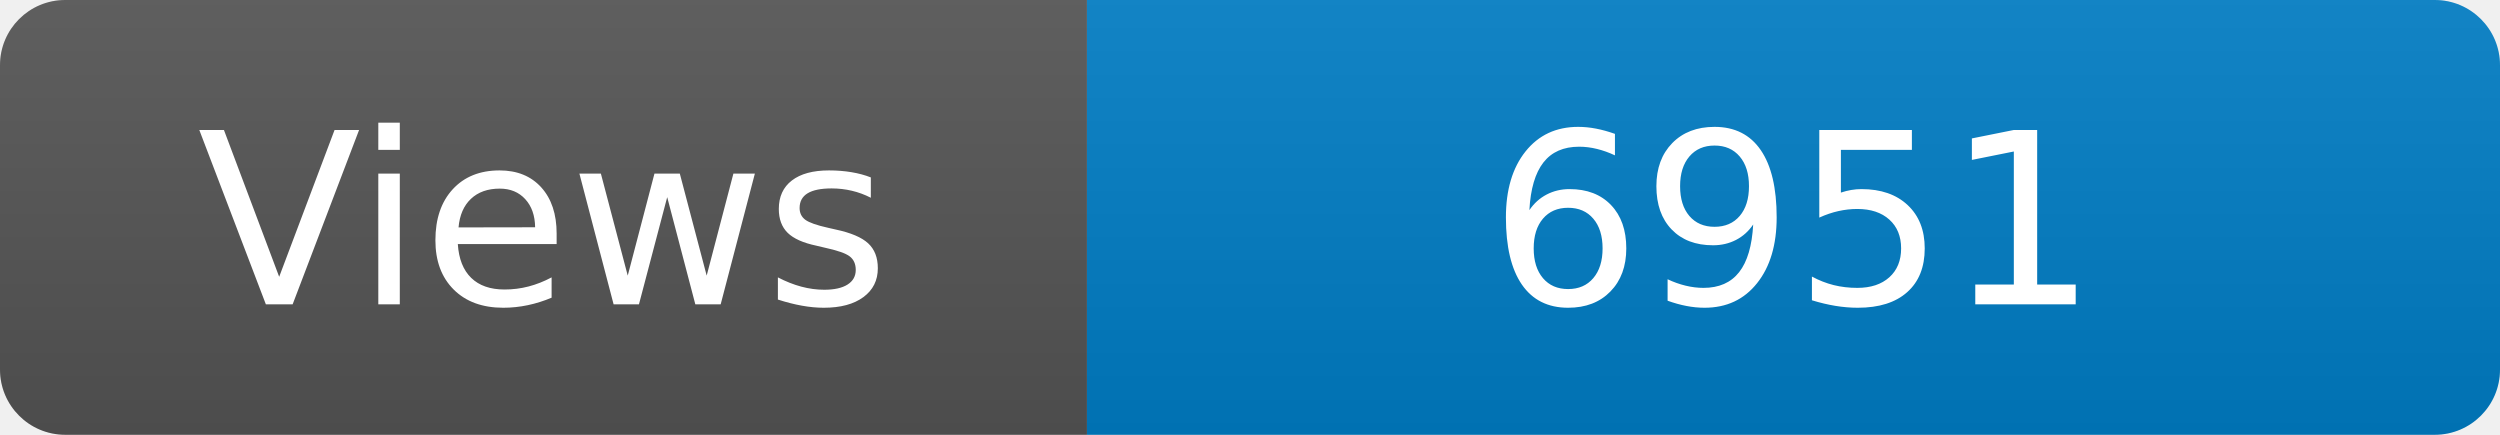
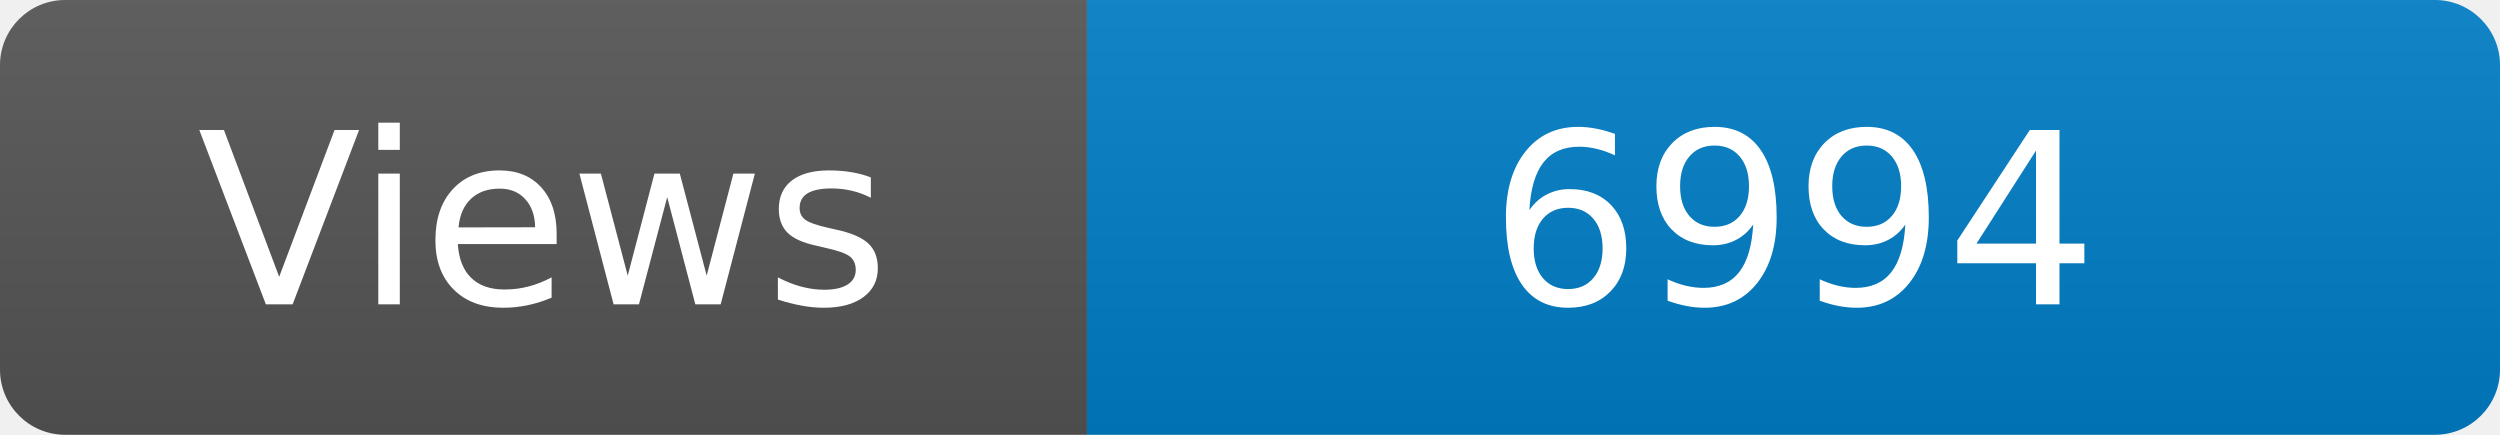
<svg xmlns="http://www.w3.org/2000/svg" width="115" height="20" role="img" aria-label="Maintained?: yes">
  <linearGradient id="s" x2="0" y2="100%">
    <stop offset="0" stop-color="#bbb" stop-opacity=".1" />
    <stop offset="1" stop-opacity=".1" />
  </linearGradient>
  <clipPath id="r">
    <rect width="115" height="20" rx="3" fill="#fff" />
  </clipPath>
  <g clip-path="url(#r)">
    <rect width="50" height="20" fill="#555" />
    <rect x="50" width="160" height="20" fill="#007ec6" />
    <rect width="115" height="20" fill="url(#s)" />
  </g>
  <g fill="#fff" text-anchor="middle" font-family="Verdana,Geneva,DejaVu Sans,sans-serif" font-size="110">
    <text x="250" y="140" transform="scale(.1)" fill="#fff">Views</text>
-     <text x="825" y="140" transform="scale(.1)" fill="#fff">6951</text>
+     <text x="825" y="140" transform="scale(.1)" fill="#fff">6994</text>
  </g>
</svg>
